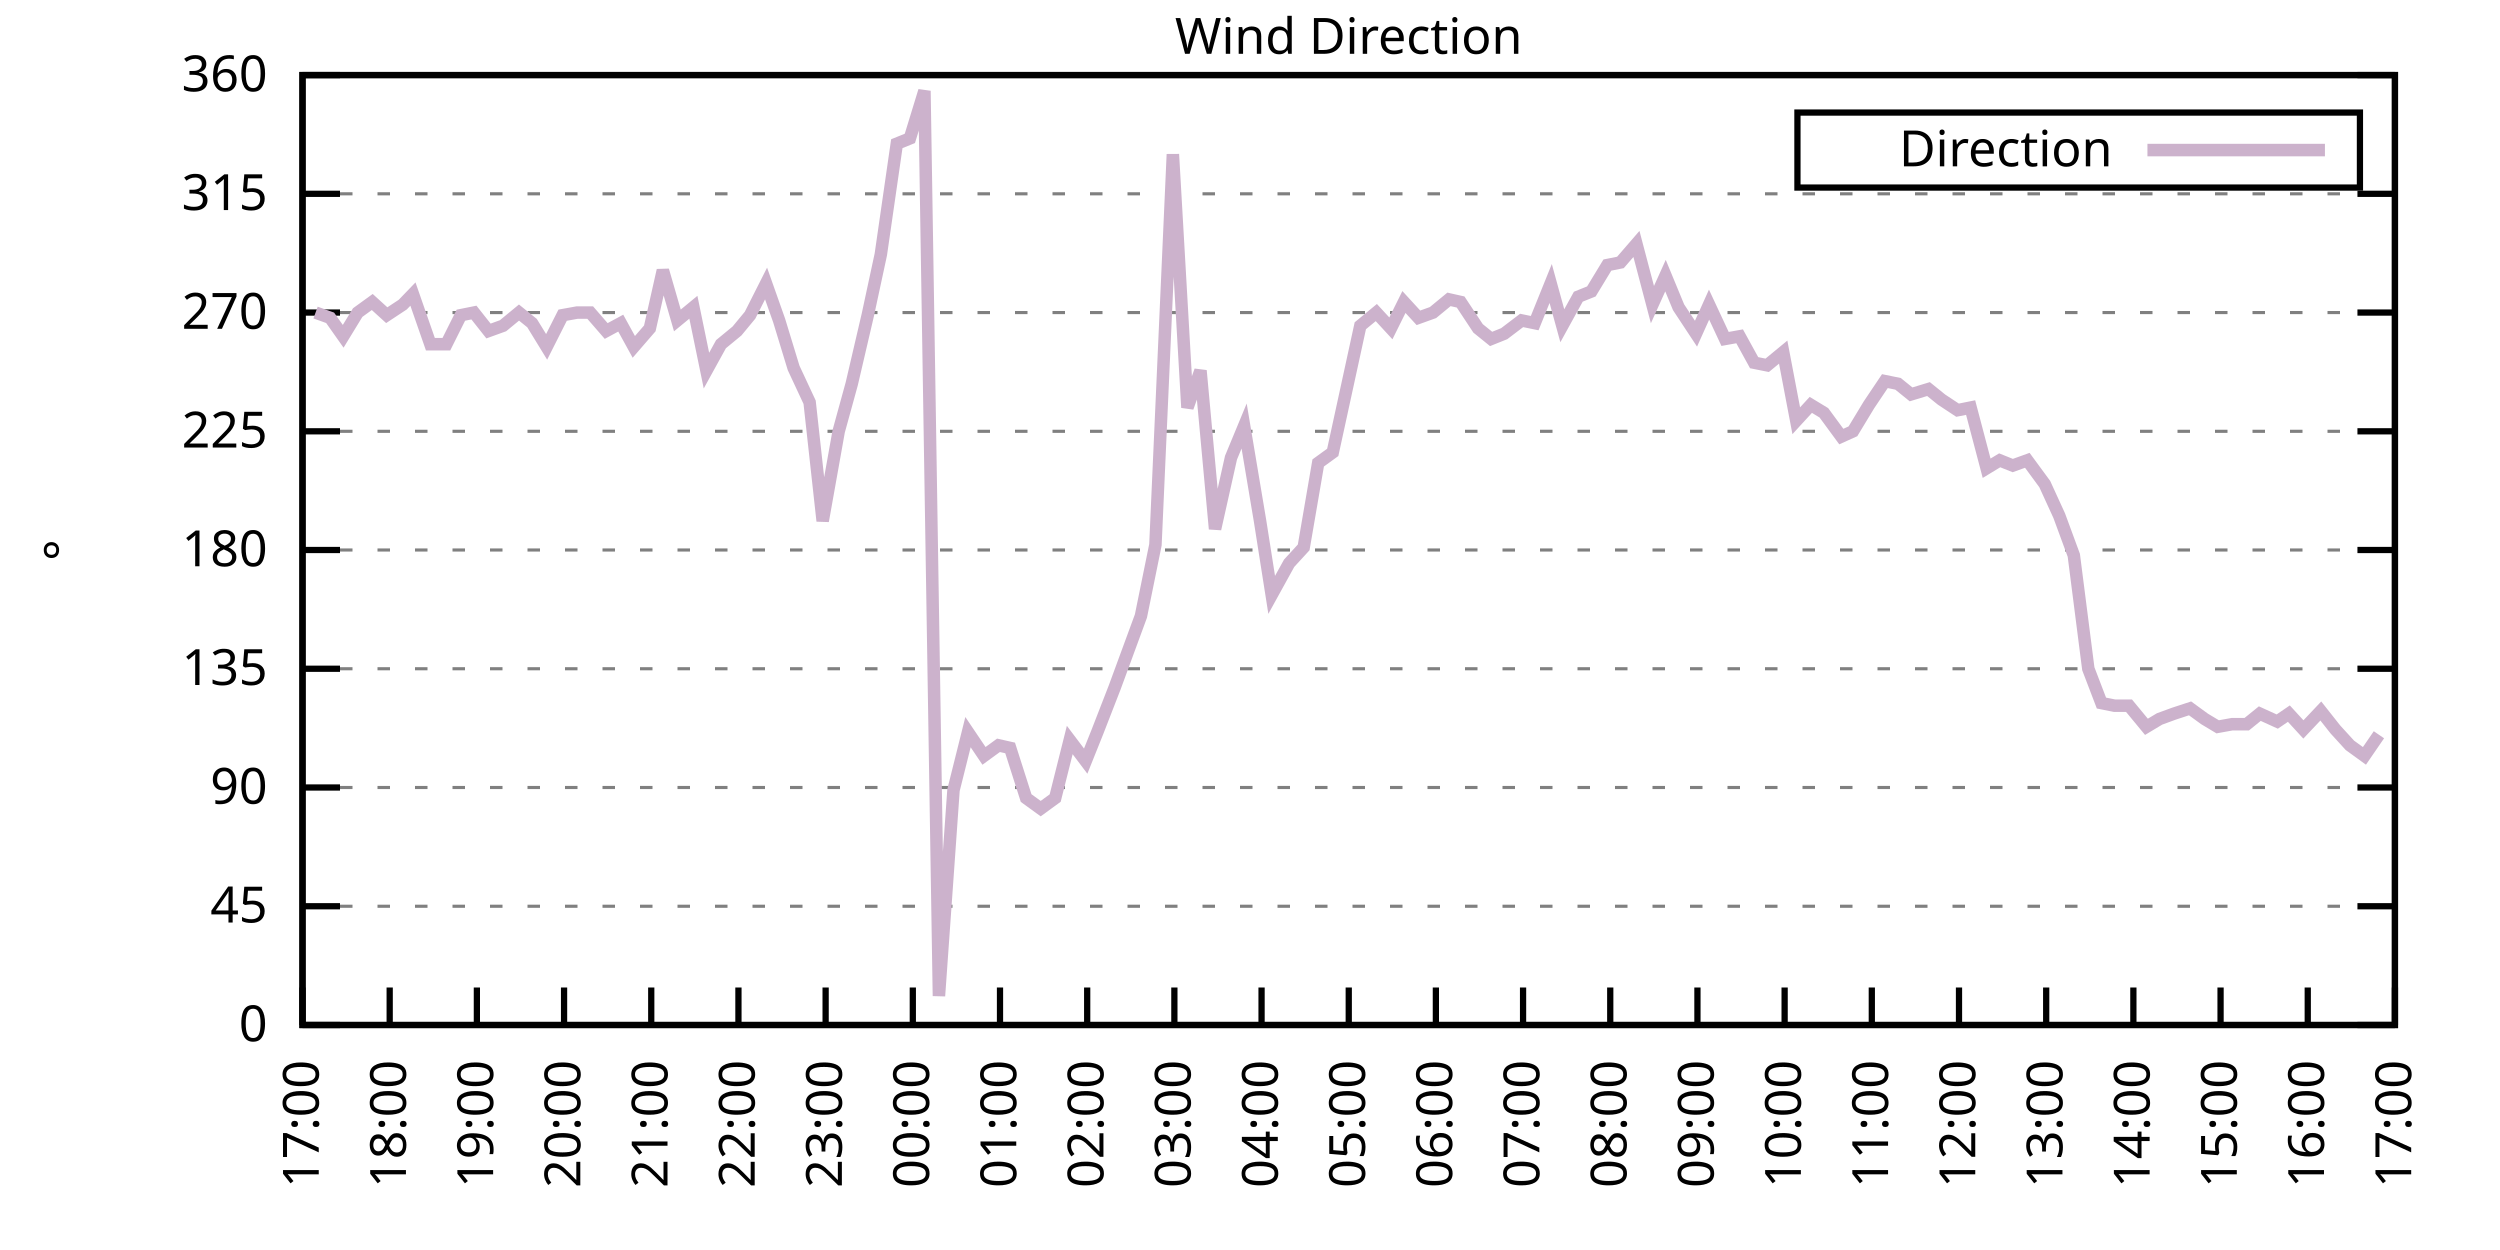
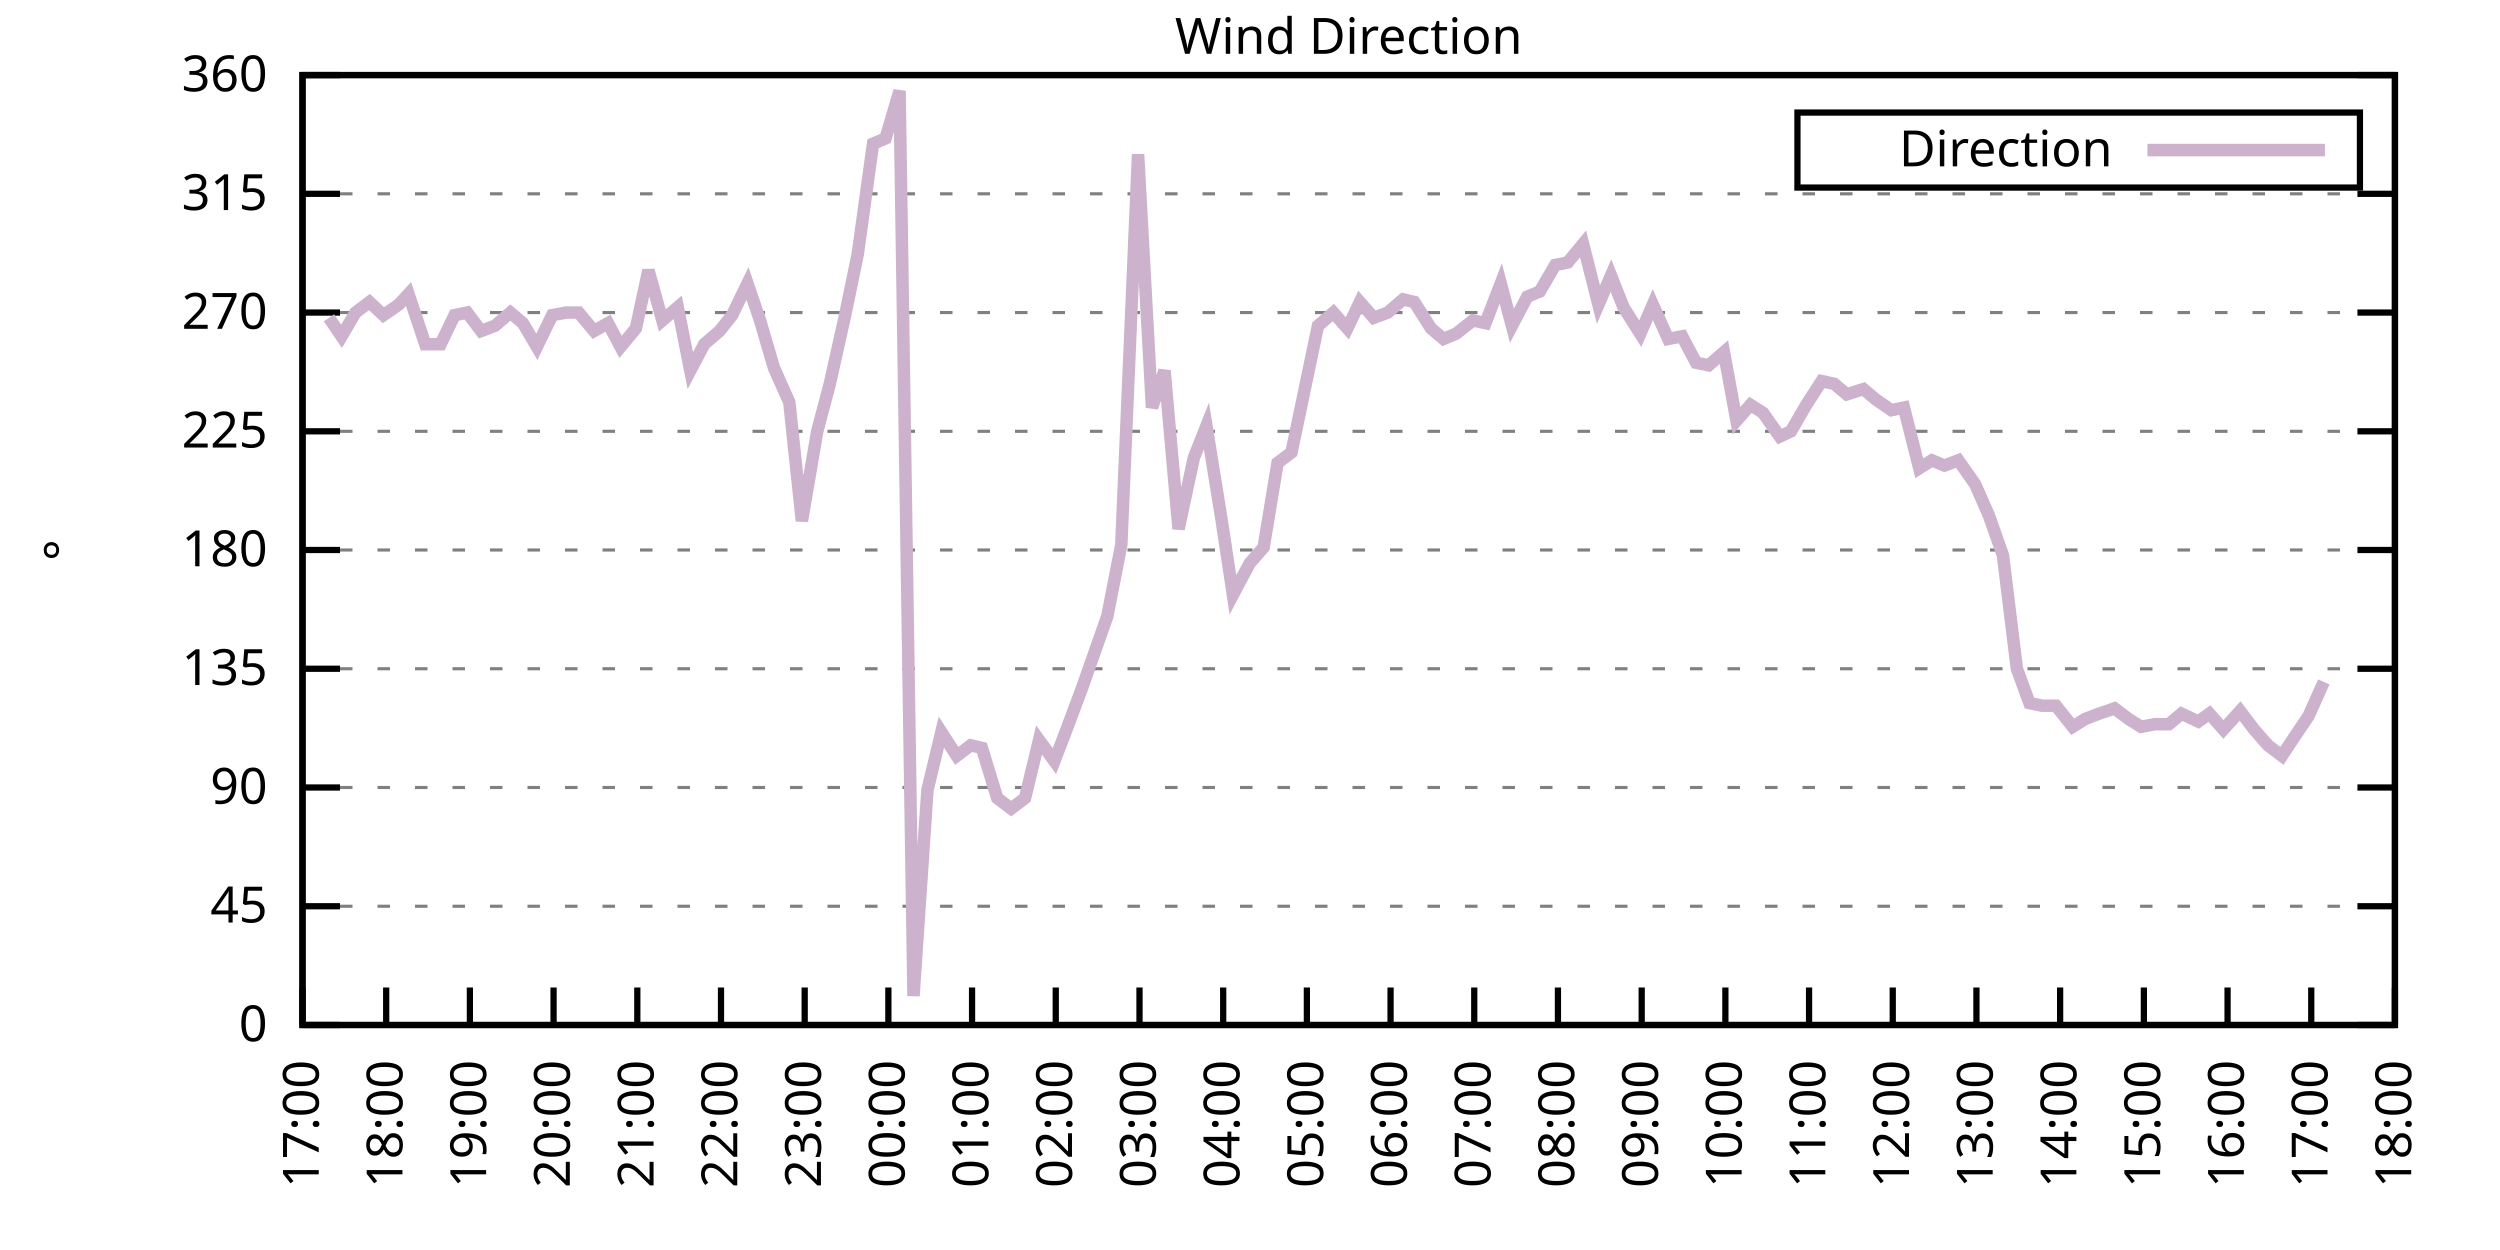
<svg xmlns="http://www.w3.org/2000/svg" xmlns:xlink="http://www.w3.org/1999/xlink" width="400" height="200" viewBox="0 0 400 200">
  <g id="gnuplot_canvas">
    <rect x="0" y="0" width="400" height="200" fill="none" />
    <defs>
      <circle id="gpDot" r="0.5" stroke-width="0.5" stroke="currentColor" />
      <path id="gpPt0" stroke-width="0.333" stroke="currentColor" d="M-1,0 h2 M0,-1 v2" />
      <path id="gpPt1" stroke-width="0.333" stroke="currentColor" d="M-1,-1 L1,1 M1,-1 L-1,1" />
      <path id="gpPt2" stroke-width="0.333" stroke="currentColor" d="M-1,0 L1,0 M0,-1 L0,1 M-1,-1 L1,1 M-1,1 L1,-1" />
      <rect id="gpPt3" stroke-width="0.333" stroke="currentColor" x="-1" y="-1" width="2" height="2" />
      <rect id="gpPt4" stroke-width="0.333" stroke="currentColor" fill="currentColor" x="-1" y="-1" width="2" height="2" />
      <circle id="gpPt5" stroke-width="0.333" stroke="currentColor" cx="0" cy="0" r="1" />
      <use xlink:href="#gpPt5" id="gpPt6" fill="currentColor" stroke="none" />
      <path id="gpPt7" stroke-width="0.333" stroke="currentColor" d="M0,-1.33 L-1.33,0.67 L1.33,0.67 z" />
      <use xlink:href="#gpPt7" id="gpPt8" fill="currentColor" stroke="none" />
      <use xlink:href="#gpPt7" id="gpPt9" stroke="currentColor" transform="rotate(180)" />
      <use xlink:href="#gpPt9" id="gpPt10" fill="currentColor" stroke="none" />
      <use xlink:href="#gpPt3" id="gpPt11" stroke="currentColor" transform="rotate(45)" />
      <use xlink:href="#gpPt11" id="gpPt12" fill="currentColor" stroke="none" />
      <path id="gpPt13" stroke-width="0.333" stroke="currentColor" d="M0,1.330 L1.265,0.411 L0.782,-1.067 L-0.782,-1.076 L-1.265,0.411 z" />
      <use xlink:href="#gpPt13" id="gpPt14" fill="currentColor" stroke="none" />
      <filter id="textbox" filterUnits="objectBoundingBox" x="0" y="0" height="1" width="1">
        <feFlood flood-color="white" flood-opacity="1" result="bgnd" />
        <feComposite in="SourceGraphic" in2="bgnd" operator="atop" />
      </filter>
      <filter id="greybox" filterUnits="objectBoundingBox" x="0" y="0" height="1" width="1">
        <feFlood flood-color="lightgrey" flood-opacity="1" result="grey" />
        <feComposite in="SourceGraphic" in2="grey" operator="atop" />
      </filter>
    </defs>
    <g fill="none" color="white" stroke="currentColor" stroke-width="1.00" stroke-linecap="butt" stroke-linejoin="miter">
</g>
    <g fill="none" color="black" stroke="currentColor" stroke-width="1.00" stroke-linecap="butt" stroke-linejoin="miter">
      <g stroke="none" shape-rendering="crispEdges">
        <polygon fill="rgb(255, 255, 255)" points="48.40,164.00 383.18,164.00 383.18,12.02 48.40,12.02 " />
      </g>
    </g>
    <g fill="none" color="black" stroke="currentColor" stroke-width="1.00" stroke-linecap="butt" stroke-linejoin="miter">
</g>
    <g fill="none" color="black" stroke="black" stroke-width="0.50" stroke-linecap="butt" stroke-linejoin="miter">
</g>
    <g fill="none" color="gray" stroke="currentColor" stroke-width="0.50" stroke-linecap="butt" stroke-linejoin="miter">
      <path stroke="gray" stroke-dasharray="2,4" class="gridline" d="M48.40,164.00 L383.19,164.00  " />
    </g>
    <g fill="none" color="gray" stroke="gray" stroke-width="1.00" stroke-linecap="butt" stroke-linejoin="miter">
</g>
    <g fill="none" color="black" stroke="currentColor" stroke-width="1.00" stroke-linecap="butt" stroke-linejoin="miter">
      <path stroke="black" d="M48.40,164.00 L54.40,164.00 M383.19,164.00 L377.19,164.00  " />
      <g transform="translate(42.80,166.60)" stroke="none" fill="black" font-family="Sans" font-size="8.00" text-anchor="end">
        <text>
          <tspan font-family="Sans"> 0</tspan>
        </text>
      </g>
    </g>
    <g fill="none" color="black" stroke="currentColor" stroke-width="1.00" stroke-linecap="butt" stroke-linejoin="miter">
</g>
    <g fill="none" color="black" stroke="black" stroke-width="0.50" stroke-linecap="butt" stroke-linejoin="miter">
</g>
    <g fill="none" color="gray" stroke="currentColor" stroke-width="0.50" stroke-linecap="butt" stroke-linejoin="miter">
      <path stroke="gray" stroke-dasharray="2,4" class="gridline" d="M48.40,145.00 L383.19,145.00  " />
    </g>
    <g fill="none" color="gray" stroke="gray" stroke-width="1.00" stroke-linecap="butt" stroke-linejoin="miter">
</g>
    <g fill="none" color="black" stroke="currentColor" stroke-width="1.00" stroke-linecap="butt" stroke-linejoin="miter">
      <path stroke="black" d="M48.40,145.00 L54.40,145.00 M383.19,145.00 L377.19,145.00  " />
      <g transform="translate(42.80,147.60)" stroke="none" fill="black" font-family="Sans" font-size="8.00" text-anchor="end">
        <text>
          <tspan font-family="Sans"> 45</tspan>
        </text>
      </g>
    </g>
    <g fill="none" color="black" stroke="currentColor" stroke-width="1.00" stroke-linecap="butt" stroke-linejoin="miter">
</g>
    <g fill="none" color="black" stroke="black" stroke-width="0.50" stroke-linecap="butt" stroke-linejoin="miter">
</g>
    <g fill="none" color="gray" stroke="currentColor" stroke-width="0.50" stroke-linecap="butt" stroke-linejoin="miter">
      <path stroke="gray" stroke-dasharray="2,4" class="gridline" d="M48.40,126.00 L383.19,126.00  " />
    </g>
    <g fill="none" color="gray" stroke="gray" stroke-width="1.00" stroke-linecap="butt" stroke-linejoin="miter">
</g>
    <g fill="none" color="black" stroke="currentColor" stroke-width="1.00" stroke-linecap="butt" stroke-linejoin="miter">
      <path stroke="black" d="M48.40,126.00 L54.40,126.00 M383.19,126.00 L377.19,126.00  " />
      <g transform="translate(42.80,128.60)" stroke="none" fill="black" font-family="Sans" font-size="8.00" text-anchor="end">
        <text>
          <tspan font-family="Sans"> 90</tspan>
        </text>
      </g>
    </g>
    <g fill="none" color="black" stroke="currentColor" stroke-width="1.00" stroke-linecap="butt" stroke-linejoin="miter">
</g>
    <g fill="none" color="black" stroke="black" stroke-width="0.50" stroke-linecap="butt" stroke-linejoin="miter">
</g>
    <g fill="none" color="gray" stroke="currentColor" stroke-width="0.50" stroke-linecap="butt" stroke-linejoin="miter">
      <path stroke="gray" stroke-dasharray="2,4" class="gridline" d="M48.40,107.00 L383.19,107.00  " />
    </g>
    <g fill="none" color="gray" stroke="gray" stroke-width="1.00" stroke-linecap="butt" stroke-linejoin="miter">
</g>
    <g fill="none" color="black" stroke="currentColor" stroke-width="1.00" stroke-linecap="butt" stroke-linejoin="miter">
      <path stroke="black" d="M48.40,107.00 L54.40,107.00 M383.19,107.00 L377.19,107.00  " />
      <g transform="translate(42.80,109.60)" stroke="none" fill="black" font-family="Sans" font-size="8.00" text-anchor="end">
        <text>
          <tspan font-family="Sans"> 135</tspan>
        </text>
      </g>
    </g>
    <g fill="none" color="black" stroke="currentColor" stroke-width="1.00" stroke-linecap="butt" stroke-linejoin="miter">
</g>
    <g fill="none" color="black" stroke="black" stroke-width="0.50" stroke-linecap="butt" stroke-linejoin="miter">
</g>
    <g fill="none" color="gray" stroke="currentColor" stroke-width="0.50" stroke-linecap="butt" stroke-linejoin="miter">
      <path stroke="gray" stroke-dasharray="2,4" class="gridline" d="M48.40,88.00 L383.19,88.00  " />
    </g>
    <g fill="none" color="gray" stroke="gray" stroke-width="1.00" stroke-linecap="butt" stroke-linejoin="miter">
</g>
    <g fill="none" color="black" stroke="currentColor" stroke-width="1.00" stroke-linecap="butt" stroke-linejoin="miter">
      <path stroke="black" d="M48.40,88.00 L54.40,88.00 M383.19,88.00 L377.19,88.00  " />
      <g transform="translate(42.80,90.60)" stroke="none" fill="black" font-family="Sans" font-size="8.00" text-anchor="end">
        <text>
          <tspan font-family="Sans"> 180</tspan>
        </text>
      </g>
    </g>
    <g fill="none" color="black" stroke="currentColor" stroke-width="1.00" stroke-linecap="butt" stroke-linejoin="miter">
</g>
    <g fill="none" color="black" stroke="black" stroke-width="0.50" stroke-linecap="butt" stroke-linejoin="miter">
</g>
    <g fill="none" color="gray" stroke="currentColor" stroke-width="0.50" stroke-linecap="butt" stroke-linejoin="miter">
      <path stroke="gray" stroke-dasharray="2,4" class="gridline" d="M48.40,69.01 L383.19,69.01  " />
    </g>
    <g fill="none" color="gray" stroke="gray" stroke-width="1.00" stroke-linecap="butt" stroke-linejoin="miter">
</g>
    <g fill="none" color="black" stroke="currentColor" stroke-width="1.00" stroke-linecap="butt" stroke-linejoin="miter">
      <path stroke="black" d="M48.40,69.01 L54.40,69.01 M383.19,69.01 L377.19,69.01  " />
      <g transform="translate(42.80,71.61)" stroke="none" fill="black" font-family="Sans" font-size="8.00" text-anchor="end">
        <text>
          <tspan font-family="Sans"> 225</tspan>
        </text>
      </g>
    </g>
    <g fill="none" color="black" stroke="currentColor" stroke-width="1.00" stroke-linecap="butt" stroke-linejoin="miter">
</g>
    <g fill="none" color="black" stroke="black" stroke-width="0.50" stroke-linecap="butt" stroke-linejoin="miter">
</g>
    <g fill="none" color="gray" stroke="currentColor" stroke-width="0.50" stroke-linecap="butt" stroke-linejoin="miter">
      <path stroke="gray" stroke-dasharray="2,4" class="gridline" d="M48.40,50.01 L383.19,50.01  " />
    </g>
    <g fill="none" color="gray" stroke="gray" stroke-width="1.00" stroke-linecap="butt" stroke-linejoin="miter">
</g>
    <g fill="none" color="black" stroke="currentColor" stroke-width="1.00" stroke-linecap="butt" stroke-linejoin="miter">
      <path stroke="black" d="M48.40,50.01 L54.40,50.01 M383.19,50.01 L377.19,50.01  " />
      <g transform="translate(42.80,52.61)" stroke="none" fill="black" font-family="Sans" font-size="8.00" text-anchor="end">
        <text>
          <tspan font-family="Sans"> 270</tspan>
        </text>
      </g>
    </g>
    <g fill="none" color="black" stroke="currentColor" stroke-width="1.00" stroke-linecap="butt" stroke-linejoin="miter">
</g>
    <g fill="none" color="black" stroke="black" stroke-width="0.50" stroke-linecap="butt" stroke-linejoin="miter">
</g>
    <g fill="none" color="gray" stroke="currentColor" stroke-width="0.50" stroke-linecap="butt" stroke-linejoin="miter">
      <path stroke="gray" stroke-dasharray="2,4" class="gridline" d="M48.40,31.01 L383.19,31.01  " />
    </g>
    <g fill="none" color="gray" stroke="gray" stroke-width="1.00" stroke-linecap="butt" stroke-linejoin="miter">
</g>
    <g fill="none" color="black" stroke="currentColor" stroke-width="1.00" stroke-linecap="butt" stroke-linejoin="miter">
      <path stroke="black" d="M48.40,31.01 L54.40,31.01 M383.19,31.01 L377.19,31.01  " />
      <g transform="translate(42.80,33.61)" stroke="none" fill="black" font-family="Sans" font-size="8.00" text-anchor="end">
        <text>
          <tspan font-family="Sans"> 315</tspan>
        </text>
      </g>
    </g>
    <g fill="none" color="black" stroke="currentColor" stroke-width="1.00" stroke-linecap="butt" stroke-linejoin="miter">
</g>
    <g fill="none" color="black" stroke="black" stroke-width="0.50" stroke-linecap="butt" stroke-linejoin="miter">
</g>
    <g fill="none" color="gray" stroke="currentColor" stroke-width="0.50" stroke-linecap="butt" stroke-linejoin="miter">
      <path stroke="gray" stroke-dasharray="2,4" class="gridline" d="M48.40,12.01 L383.19,12.01  " />
    </g>
    <g fill="none" color="gray" stroke="gray" stroke-width="1.00" stroke-linecap="butt" stroke-linejoin="miter">
</g>
    <g fill="none" color="black" stroke="currentColor" stroke-width="1.00" stroke-linecap="butt" stroke-linejoin="miter">
      <path stroke="black" d="M48.40,12.01 L54.40,12.01 M383.19,12.01 L377.19,12.01  " />
      <g transform="translate(42.80,14.61)" stroke="none" fill="black" font-family="Sans" font-size="8.00" text-anchor="end">
        <text>
          <tspan font-family="Sans"> 360</tspan>
        </text>
      </g>
    </g>
    <g fill="none" color="black" stroke="currentColor" stroke-width="1.00" stroke-linecap="butt" stroke-linejoin="miter">
      <path stroke="black" d="M48.40,164.00 L48.40,158.00  " />
      <g transform="translate(51.00,169.60) rotate(270.00)" stroke="none" fill="black" font-family="Sans" font-size="8.00" text-anchor="end">
        <text>
          <tspan font-family="Sans">17:00</tspan>
        </text>
      </g>
    </g>
    <g fill="none" color="black" stroke="currentColor" stroke-width="1.00" stroke-linecap="butt" stroke-linejoin="miter">
-       <path stroke="black" d="M62.35,164.00 L62.35,158.00  " />
-       <g transform="translate(64.95,169.60) rotate(270.00)" stroke="none" fill="black" font-family="Sans" font-size="8.00" text-anchor="end">
+       <path stroke="black" d="M61.79,164.00 L61.79,158.00  " />
+       <g transform="translate(64.39,169.60) rotate(270.00)" stroke="none" fill="black" font-family="Sans" font-size="8.00" text-anchor="end">
        <text>
          <tspan font-family="Sans">18:00</tspan>
        </text>
      </g>
    </g>
    <g fill="none" color="black" stroke="currentColor" stroke-width="1.00" stroke-linecap="butt" stroke-linejoin="miter">
-       <path stroke="black" d="M76.30,164.00 L76.30,158.00  " />
-       <g transform="translate(78.90,169.60) rotate(270.00)" stroke="none" fill="black" font-family="Sans" font-size="8.00" text-anchor="end">
+       <path stroke="black" d="M75.18,164.00 L75.18,158.00  " />
+       <g transform="translate(77.78,169.60) rotate(270.00)" stroke="none" fill="black" font-family="Sans" font-size="8.00" text-anchor="end">
        <text>
          <tspan font-family="Sans">19:00</tspan>
        </text>
      </g>
    </g>
    <g fill="none" color="black" stroke="currentColor" stroke-width="1.00" stroke-linecap="butt" stroke-linejoin="miter">
-       <path stroke="black" d="M90.25,164.00 L90.25,158.00  " />
-       <g transform="translate(92.85,169.60) rotate(270.00)" stroke="none" fill="black" font-family="Sans" font-size="8.00" text-anchor="end">
+       <path stroke="black" d="M88.57,164.00 L88.57,158.00  " />
+       <g transform="translate(91.17,169.60) rotate(270.00)" stroke="none" fill="black" font-family="Sans" font-size="8.00" text-anchor="end">
        <text>
          <tspan font-family="Sans">20:00</tspan>
        </text>
      </g>
    </g>
    <g fill="none" color="black" stroke="currentColor" stroke-width="1.00" stroke-linecap="butt" stroke-linejoin="miter">
-       <path stroke="black" d="M104.20,164.00 L104.20,158.00  " />
-       <g transform="translate(106.80,169.60) rotate(270.00)" stroke="none" fill="black" font-family="Sans" font-size="8.00" text-anchor="end">
+       <path stroke="black" d="M101.97,164.00 L101.97,158.00  " />
+       <g transform="translate(104.57,169.60) rotate(270.00)" stroke="none" fill="black" font-family="Sans" font-size="8.00" text-anchor="end">
        <text>
          <tspan font-family="Sans">21:00</tspan>
        </text>
      </g>
    </g>
    <g fill="none" color="black" stroke="currentColor" stroke-width="1.00" stroke-linecap="butt" stroke-linejoin="miter">
-       <path stroke="black" d="M118.15,164.00 L118.15,158.00  " />
-       <g transform="translate(120.75,169.60) rotate(270.00)" stroke="none" fill="black" font-family="Sans" font-size="8.00" text-anchor="end">
+       <path stroke="black" d="M115.36,164.00 L115.36,158.00  " />
+       <g transform="translate(117.96,169.60) rotate(270.00)" stroke="none" fill="black" font-family="Sans" font-size="8.00" text-anchor="end">
        <text>
          <tspan font-family="Sans">22:00</tspan>
        </text>
      </g>
    </g>
    <g fill="none" color="black" stroke="currentColor" stroke-width="1.00" stroke-linecap="butt" stroke-linejoin="miter">
-       <path stroke="black" d="M132.10,164.00 L132.10,158.00  " />
-       <g transform="translate(134.70,169.60) rotate(270.00)" stroke="none" fill="black" font-family="Sans" font-size="8.00" text-anchor="end">
+       <path stroke="black" d="M128.75,164.00 L128.75,158.00  " />
+       <g transform="translate(131.35,169.60) rotate(270.00)" stroke="none" fill="black" font-family="Sans" font-size="8.00" text-anchor="end">
        <text>
          <tspan font-family="Sans">23:00</tspan>
        </text>
      </g>
    </g>
    <g fill="none" color="black" stroke="currentColor" stroke-width="1.00" stroke-linecap="butt" stroke-linejoin="miter">
-       <path stroke="black" d="M146.05,164.00 L146.05,158.00  " />
-       <g transform="translate(148.65,169.60) rotate(270.00)" stroke="none" fill="black" font-family="Sans" font-size="8.00" text-anchor="end">
+       <path stroke="black" d="M142.14,164.00 L142.14,158.00  " />
+       <g transform="translate(144.74,169.60) rotate(270.00)" stroke="none" fill="black" font-family="Sans" font-size="8.00" text-anchor="end">
        <text>
          <tspan font-family="Sans">00:00</tspan>
        </text>
      </g>
    </g>
    <g fill="none" color="black" stroke="currentColor" stroke-width="1.00" stroke-linecap="butt" stroke-linejoin="miter">
-       <path stroke="black" d="M160.00,164.00 L160.00,158.00  " />
-       <g transform="translate(162.60,169.60) rotate(270.00)" stroke="none" fill="black" font-family="Sans" font-size="8.00" text-anchor="end">
+       <path stroke="black" d="M155.53,164.00 L155.53,158.00  " />
+       <g transform="translate(158.13,169.60) rotate(270.00)" stroke="none" fill="black" font-family="Sans" font-size="8.00" text-anchor="end">
        <text>
          <tspan font-family="Sans">01:00</tspan>
        </text>
      </g>
    </g>
    <g fill="none" color="black" stroke="currentColor" stroke-width="1.00" stroke-linecap="butt" stroke-linejoin="miter">
-       <path stroke="black" d="M173.95,164.00 L173.95,158.00  " />
-       <g transform="translate(176.55,169.60) rotate(270.00)" stroke="none" fill="black" font-family="Sans" font-size="8.00" text-anchor="end">
+       <path stroke="black" d="M168.92,164.00 L168.92,158.00  " />
+       <g transform="translate(171.52,169.60) rotate(270.00)" stroke="none" fill="black" font-family="Sans" font-size="8.00" text-anchor="end">
        <text>
          <tspan font-family="Sans">02:00</tspan>
        </text>
      </g>
    </g>
    <g fill="none" color="black" stroke="currentColor" stroke-width="1.00" stroke-linecap="butt" stroke-linejoin="miter">
-       <path stroke="black" d="M187.90,164.00 L187.90,158.00  " />
-       <g transform="translate(190.50,169.60) rotate(270.00)" stroke="none" fill="black" font-family="Sans" font-size="8.00" text-anchor="end">
+       <path stroke="black" d="M182.32,164.00 L182.32,158.00  " />
+       <g transform="translate(184.92,169.60) rotate(270.00)" stroke="none" fill="black" font-family="Sans" font-size="8.00" text-anchor="end">
        <text>
          <tspan font-family="Sans">03:00</tspan>
        </text>
      </g>
    </g>
    <g fill="none" color="black" stroke="currentColor" stroke-width="1.00" stroke-linecap="butt" stroke-linejoin="miter">
-       <path stroke="black" d="M201.85,164.00 L201.85,158.00  " />
-       <g transform="translate(204.45,169.60) rotate(270.00)" stroke="none" fill="black" font-family="Sans" font-size="8.00" text-anchor="end">
+       <path stroke="black" d="M195.71,164.00 L195.71,158.00  " />
+       <g transform="translate(198.31,169.60) rotate(270.00)" stroke="none" fill="black" font-family="Sans" font-size="8.00" text-anchor="end">
        <text>
          <tspan font-family="Sans">04:00</tspan>
        </text>
      </g>
    </g>
    <g fill="none" color="black" stroke="currentColor" stroke-width="1.00" stroke-linecap="butt" stroke-linejoin="miter">
-       <path stroke="black" d="M215.80,164.00 L215.80,158.00  " />
-       <g transform="translate(218.40,169.60) rotate(270.00)" stroke="none" fill="black" font-family="Sans" font-size="8.00" text-anchor="end">
+       <path stroke="black" d="M209.10,164.00 L209.10,158.00  " />
+       <g transform="translate(211.70,169.60) rotate(270.00)" stroke="none" fill="black" font-family="Sans" font-size="8.00" text-anchor="end">
        <text>
          <tspan font-family="Sans">05:00</tspan>
        </text>
      </g>
    </g>
    <g fill="none" color="black" stroke="currentColor" stroke-width="1.00" stroke-linecap="butt" stroke-linejoin="miter">
-       <path stroke="black" d="M229.74,164.00 L229.74,158.00  " />
-       <g transform="translate(232.34,169.60) rotate(270.00)" stroke="none" fill="black" font-family="Sans" font-size="8.00" text-anchor="end">
+       <path stroke="black" d="M222.49,164.00 L222.49,158.00  " />
+       <g transform="translate(225.09,169.60) rotate(270.00)" stroke="none" fill="black" font-family="Sans" font-size="8.00" text-anchor="end">
        <text>
          <tspan font-family="Sans">06:00</tspan>
        </text>
      </g>
    </g>
    <g fill="none" color="black" stroke="currentColor" stroke-width="1.00" stroke-linecap="butt" stroke-linejoin="miter">
-       <path stroke="black" d="M243.69,164.00 L243.69,158.00  " />
-       <g transform="translate(246.29,169.60) rotate(270.00)" stroke="none" fill="black" font-family="Sans" font-size="8.00" text-anchor="end">
+       <path stroke="black" d="M235.88,164.00 L235.88,158.00  " />
+       <g transform="translate(238.48,169.60) rotate(270.00)" stroke="none" fill="black" font-family="Sans" font-size="8.00" text-anchor="end">
        <text>
          <tspan font-family="Sans">07:00</tspan>
        </text>
      </g>
    </g>
    <g fill="none" color="black" stroke="currentColor" stroke-width="1.00" stroke-linecap="butt" stroke-linejoin="miter">
-       <path stroke="black" d="M257.64,164.00 L257.64,158.00  " />
-       <g transform="translate(260.24,169.60) rotate(270.00)" stroke="none" fill="black" font-family="Sans" font-size="8.00" text-anchor="end">
+       <path stroke="black" d="M249.27,164.00 L249.27,158.00  " />
+       <g transform="translate(251.87,169.60) rotate(270.00)" stroke="none" fill="black" font-family="Sans" font-size="8.00" text-anchor="end">
        <text>
          <tspan font-family="Sans">08:00</tspan>
        </text>
      </g>
    </g>
    <g fill="none" color="black" stroke="currentColor" stroke-width="1.00" stroke-linecap="butt" stroke-linejoin="miter">
-       <path stroke="black" d="M271.59,164.00 L271.59,158.00  " />
-       <g transform="translate(274.19,169.60) rotate(270.00)" stroke="none" fill="black" font-family="Sans" font-size="8.00" text-anchor="end">
+       <path stroke="black" d="M262.67,164.00 L262.67,158.00  " />
+       <g transform="translate(265.27,169.60) rotate(270.00)" stroke="none" fill="black" font-family="Sans" font-size="8.00" text-anchor="end">
        <text>
          <tspan font-family="Sans">09:00</tspan>
        </text>
      </g>
    </g>
    <g fill="none" color="black" stroke="currentColor" stroke-width="1.00" stroke-linecap="butt" stroke-linejoin="miter">
-       <path stroke="black" d="M285.54,164.00 L285.54,158.00  " />
-       <g transform="translate(288.14,169.60) rotate(270.00)" stroke="none" fill="black" font-family="Sans" font-size="8.00" text-anchor="end">
+       <path stroke="black" d="M276.06,164.00 L276.06,158.00  " />
+       <g transform="translate(278.66,169.60) rotate(270.00)" stroke="none" fill="black" font-family="Sans" font-size="8.00" text-anchor="end">
        <text>
          <tspan font-family="Sans">10:00</tspan>
        </text>
      </g>
    </g>
    <g fill="none" color="black" stroke="currentColor" stroke-width="1.00" stroke-linecap="butt" stroke-linejoin="miter">
-       <path stroke="black" d="M299.49,164.00 L299.49,158.00  " />
-       <g transform="translate(302.09,169.60) rotate(270.00)" stroke="none" fill="black" font-family="Sans" font-size="8.00" text-anchor="end">
+       <path stroke="black" d="M289.45,164.00 L289.45,158.00  " />
+       <g transform="translate(292.05,169.60) rotate(270.00)" stroke="none" fill="black" font-family="Sans" font-size="8.00" text-anchor="end">
        <text>
          <tspan font-family="Sans">11:00</tspan>
        </text>
      </g>
    </g>
    <g fill="none" color="black" stroke="currentColor" stroke-width="1.00" stroke-linecap="butt" stroke-linejoin="miter">
-       <path stroke="black" d="M313.44,164.00 L313.44,158.00  " />
-       <g transform="translate(316.04,169.60) rotate(270.00)" stroke="none" fill="black" font-family="Sans" font-size="8.00" text-anchor="end">
+       <path stroke="black" d="M302.84,164.00 L302.84,158.00  " />
+       <g transform="translate(305.44,169.60) rotate(270.00)" stroke="none" fill="black" font-family="Sans" font-size="8.00" text-anchor="end">
        <text>
          <tspan font-family="Sans">12:00</tspan>
        </text>
      </g>
    </g>
    <g fill="none" color="black" stroke="currentColor" stroke-width="1.00" stroke-linecap="butt" stroke-linejoin="miter">
-       <path stroke="black" d="M327.39,164.00 L327.39,158.00  " />
-       <g transform="translate(329.99,169.60) rotate(270.00)" stroke="none" fill="black" font-family="Sans" font-size="8.00" text-anchor="end">
+       <path stroke="black" d="M316.23,164.00 L316.23,158.00  " />
+       <g transform="translate(318.83,169.60) rotate(270.00)" stroke="none" fill="black" font-family="Sans" font-size="8.00" text-anchor="end">
        <text>
          <tspan font-family="Sans">13:00</tspan>
        </text>
      </g>
    </g>
    <g fill="none" color="black" stroke="currentColor" stroke-width="1.00" stroke-linecap="butt" stroke-linejoin="miter">
-       <path stroke="black" d="M341.34,164.00 L341.34,158.00  " />
-       <g transform="translate(343.94,169.60) rotate(270.00)" stroke="none" fill="black" font-family="Sans" font-size="8.00" text-anchor="end">
+       <path stroke="black" d="M329.62,164.00 L329.62,158.00  " />
+       <g transform="translate(332.22,169.60) rotate(270.00)" stroke="none" fill="black" font-family="Sans" font-size="8.00" text-anchor="end">
        <text>
          <tspan font-family="Sans">14:00</tspan>
        </text>
      </g>
    </g>
    <g fill="none" color="black" stroke="currentColor" stroke-width="1.00" stroke-linecap="butt" stroke-linejoin="miter">
-       <path stroke="black" d="M355.29,164.00 L355.29,158.00  " />
-       <g transform="translate(357.89,169.60) rotate(270.00)" stroke="none" fill="black" font-family="Sans" font-size="8.00" text-anchor="end">
+       <path stroke="black" d="M343.02,164.00 L343.02,158.00  " />
+       <g transform="translate(345.62,169.60) rotate(270.00)" stroke="none" fill="black" font-family="Sans" font-size="8.00" text-anchor="end">
        <text>
          <tspan font-family="Sans">15:00</tspan>
        </text>
      </g>
    </g>
    <g fill="none" color="black" stroke="currentColor" stroke-width="1.00" stroke-linecap="butt" stroke-linejoin="miter">
-       <path stroke="black" d="M369.24,164.00 L369.24,158.00  " />
-       <g transform="translate(371.84,169.60) rotate(270.00)" stroke="none" fill="black" font-family="Sans" font-size="8.00" text-anchor="end">
+       <path stroke="black" d="M356.41,164.00 L356.41,158.00  " />
+       <g transform="translate(359.01,169.60) rotate(270.00)" stroke="none" fill="black" font-family="Sans" font-size="8.00" text-anchor="end">
        <text>
          <tspan font-family="Sans">16:00</tspan>
+         </text>
+       </g>
+     </g>
+     <g fill="none" color="black" stroke="currentColor" stroke-width="1.00" stroke-linecap="butt" stroke-linejoin="miter">
+       <path stroke="black" d="M369.80,164.00 L369.80,158.00  " />
+       <g transform="translate(372.40,169.60) rotate(270.00)" stroke="none" fill="black" font-family="Sans" font-size="8.00" text-anchor="end">
+         <text>
+           <tspan font-family="Sans">17:00</tspan>
        </text>
      </g>
    </g>
    <g fill="none" color="black" stroke="currentColor" stroke-width="1.00" stroke-linecap="butt" stroke-linejoin="miter">
      <path stroke="black" d="M383.19,164.00 L383.19,158.00  " />
      <g transform="translate(385.79,169.60) rotate(270.00)" stroke="none" fill="black" font-family="Sans" font-size="8.00" text-anchor="end">
        <text>
-           <tspan font-family="Sans">17:00</tspan>
+           <tspan font-family="Sans">18:00</tspan>
        </text>
      </g>
    </g>
    <g fill="none" color="black" stroke="currentColor" stroke-width="1.00" stroke-linecap="butt" stroke-linejoin="miter">
</g>
    <g fill="none" color="black" stroke="currentColor" stroke-width="1.00" stroke-linecap="butt" stroke-linejoin="miter">
      <path stroke="black" d="M48.40,12.01 L48.40,164.00 L383.19,164.00 L383.19,12.01 L48.40,12.01 Z  " />
    </g>
    <g fill="none" color="black" stroke="currentColor" stroke-width="1.00" stroke-linecap="butt" stroke-linejoin="miter">
</g>
    <g fill="none" color="black" stroke="currentColor" stroke-width="1.00" stroke-linecap="butt" stroke-linejoin="miter">
      <path stroke="black" d="M287.59,30.01 L287.59,18.01 L377.59,18.01 L377.59,30.01 L287.59,30.01 Z  " />
    </g>
    <g id="Wind_direction_plot_1">
      <g fill="none" color="white" stroke="black" stroke-width="2.00" stroke-linecap="butt" stroke-linejoin="miter">
</g>
      <g fill="none" color="black" stroke="currentColor" stroke-width="2.00" stroke-linecap="butt" stroke-linejoin="miter">
        <g transform="translate(337.99,26.61)" stroke="none" fill="black" font-family="Sans" font-size="8.00" text-anchor="end">
          <text>
            <tspan font-family="Sans">Direction</tspan>
          </text>
        </g>
      </g>
      <g fill="none" color="black" stroke="currentColor" stroke-width="2.00" stroke-linecap="butt" stroke-linejoin="miter">
-         <path stroke="rgb(204, 178, 204)" d="M343.59,24.01 L371.99,24.01 M50.49,50.01 L52.82,50.85 L54.91,53.81 L57.23,50.01 L59.56,48.32 L61.88,50.43   L64.44,48.74 L66.07,47.05 L68.86,55.07 L71.42,55.07 L73.74,50.43 L75.83,50.01 L78.16,52.96 L80.48,52.12   L83.04,50.01 L85.13,51.70 L87.46,55.50 L90.02,50.43 L92.34,50.01 L94.43,50.01 L96.99,52.96 L99.32,51.70   L101.41,55.50 L103.97,52.54 L106.06,43.25 L108.38,51.27 L110.94,49.16 L113.03,59.30 L115.36,55.07 L117.92,52.96   L120.01,50.43 L122.57,45.36 L124.66,51.27 L126.98,58.87 L129.54,64.36 L131.63,83.36 L134.19,69.01 L136.28,61.41   L138.84,50.43 L140.93,40.72 L143.49,22.99 L145.58,22.14 L147.91,14.54 L150.23,159.36 L152.56,126.42 L154.88,117.14   L157.44,120.94 L159.76,119.25 L161.62,119.67 L164.18,127.69 L166.51,129.38 L168.83,127.69 L171.16,118.40 L173.71,121.78   L175.57,117.14 L178.36,109.96 L182.55,98.56 L184.87,87.16 L187.66,24.68 L189.99,65.21 L192.08,59.30 L194.41,84.63   L196.96,73.23 L199.06,68.16 L201.61,83.36 L203.47,95.18 L206.26,90.12 L208.59,87.58 L210.91,74.07 L213.24,72.38   L217.65,52.12 L220.21,50.01 L222.54,52.54 L224.63,48.32 L226.95,50.85 L229.28,50.01 L231.84,47.90 L233.70,48.32   L236.49,52.54 L238.58,54.23 L240.67,53.39 L243.46,51.27 L245.55,51.70 L248.11,45.36 L249.97,52.12 L252.53,47.47   L254.62,46.63 L257.18,42.41 L259.27,41.99 L261.83,39.03 L264.39,48.74 L266.48,44.10 L268.57,49.16 L271.36,53.39   L273.45,48.74 L276.01,54.23 L278.34,53.81 L280.66,58.03 L282.75,58.45 L285.31,56.34 L287.40,67.32 L289.73,64.78   L291.82,66.05 L294.61,69.85 L296.47,69.01 L299.03,64.78 L301.58,60.98 L303.68,61.41 L305.77,63.10 L308.56,62.25   L310.65,63.94 L313.21,65.63 L315.30,65.21 L317.86,74.92 L319.95,73.65 L322.04,74.49 L324.37,73.65 L327.16,77.45   L329.48,82.52 L331.81,88.85 L334.13,107.00 L336.23,112.49 L338.32,112.91 L340.64,112.91 L343.43,116.29 L345.53,115.03   L347.85,114.18 L350.41,113.34 L352.73,115.03 L354.83,116.29 L357.15,115.87 L359.48,115.87 L361.57,114.18 L364.36,115.45   L366.22,114.18 L368.54,116.71 L371.33,113.76 L373.66,116.71 L375.98,119.25 L378.31,120.94 L380.63,117.56  " />
+         <path stroke="rgb(204, 178, 204)" d="M343.59,24.01 L371.99,24.01 M52.64,50.85 L54.65,53.81 L56.88,50.01 L59.11,48.32 L61.35,50.43 L63.80,48.74   L65.36,47.05 L68.04,55.07 L70.50,55.07 L72.73,50.43 L74.74,50.01 L76.97,52.96 L79.20,52.12 L81.66,50.01   L83.66,51.70 L85.90,55.50 L88.35,50.43 L90.58,50.01 L92.59,50.01 L95.05,52.96 L97.28,51.70 L99.29,55.50   L101.74,52.54 L103.75,43.25 L105.98,51.27 L108.44,49.16 L110.45,59.30 L112.68,55.07 L115.13,52.96 L117.14,50.43   L119.60,45.36 L121.61,51.27 L123.84,58.87 L126.29,64.36 L128.30,83.36 L130.76,69.01 L132.77,61.41 L135.22,50.43   L137.23,40.72 L139.69,22.99 L141.69,22.14 L143.93,14.54 L146.16,159.36 L148.39,126.42 L150.62,117.14 L153.08,120.94   L155.31,119.25 L157.10,119.67 L159.55,127.69 L161.78,129.38 L164.01,127.69 L166.25,118.40 L168.70,121.78 L170.49,117.14   L173.17,109.96 L177.18,98.56 L179.41,87.16 L182.09,24.68 L184.32,65.21 L186.33,59.30 L188.57,84.63 L191.02,73.23   L193.03,68.16 L195.48,83.36 L197.27,95.18 L199.95,90.12 L202.18,87.58 L204.41,74.07 L206.64,72.38 L210.88,52.12   L213.34,50.01 L215.57,52.54 L217.58,48.32 L219.81,50.85 L222.04,50.01 L224.50,47.90 L226.29,48.32 L228.96,52.54   L230.97,54.23 L232.98,53.39 L235.66,51.27 L237.67,51.70 L240.12,45.36 L241.91,52.12 L244.36,47.47 L246.37,46.63   L248.83,42.41 L250.84,41.99 L253.29,39.03 L255.75,48.74 L257.76,44.10 L259.76,49.16 L262.44,53.39 L264.45,48.74   L266.91,54.23 L269.14,53.81 L271.37,58.03 L273.38,58.45 L275.83,56.34 L277.84,67.32 L280.07,64.78 L282.08,66.05   L284.76,69.85 L286.55,69.01 L289.00,64.78 L291.46,60.98 L293.47,61.41 L295.48,63.10 L298.15,62.25 L300.16,63.94   L302.62,65.63 L304.63,65.21 L307.08,74.92 L309.09,73.65 L311.10,74.49 L313.33,73.65 L316.01,77.45 L318.24,82.52   L320.47,88.85 L322.70,107.00 L324.71,112.49 L326.72,112.91 L328.95,112.91 L331.63,116.29 L333.64,115.03 L335.87,114.18   L338.33,113.34 L340.56,115.03 L342.57,116.29 L344.80,115.87 L347.03,115.87 L349.04,114.18 L351.72,115.45 L353.51,114.18   L355.74,116.71 L358.42,113.76 L360.65,116.71 L362.88,119.25 L365.11,120.94 L367.34,117.56 L369.35,114.60 L371.81,109.11    " />
      </g>
    </g>
    <g fill="none" color="black" stroke="currentColor" stroke-width="2.00" stroke-linecap="butt" stroke-linejoin="miter">
</g>
    <g fill="none" color="black" stroke="black" stroke-width="1.00" stroke-linecap="butt" stroke-linejoin="miter">
</g>
    <g fill="none" color="black" stroke="currentColor" stroke-width="1.00" stroke-linecap="butt" stroke-linejoin="miter">
      <path stroke="black" d="M48.40,12.01 L48.40,164.00 L383.19,164.00 L383.19,12.01 L48.40,12.01 Z  " />
      <g transform="translate(12.80,88.01) rotate(270.00)" stroke="none" fill="black" font-family="Sans" font-size="8.00" text-anchor="middle">
        <text>
          <tspan font-family="Sans">°</tspan>
        </text>
      </g>
    </g>
    <g fill="none" color="black" stroke="currentColor" stroke-width="1.00" stroke-linecap="butt" stroke-linejoin="miter">
</g>
    <g fill="none" color="black" stroke="currentColor" stroke-width="1.00" stroke-linecap="butt" stroke-linejoin="miter">
      <g transform="translate(215.79,8.61)" stroke="none" fill="black" font-family="Sans" font-size="8.00" text-anchor="middle">
        <text>
          <tspan font-family="Sans">Wind Direction</tspan>
        </text>
      </g>
    </g>
    <g fill="none" color="black" stroke="currentColor" stroke-width="1.00" stroke-linecap="butt" stroke-linejoin="miter">
</g>
  </g>
</svg>
